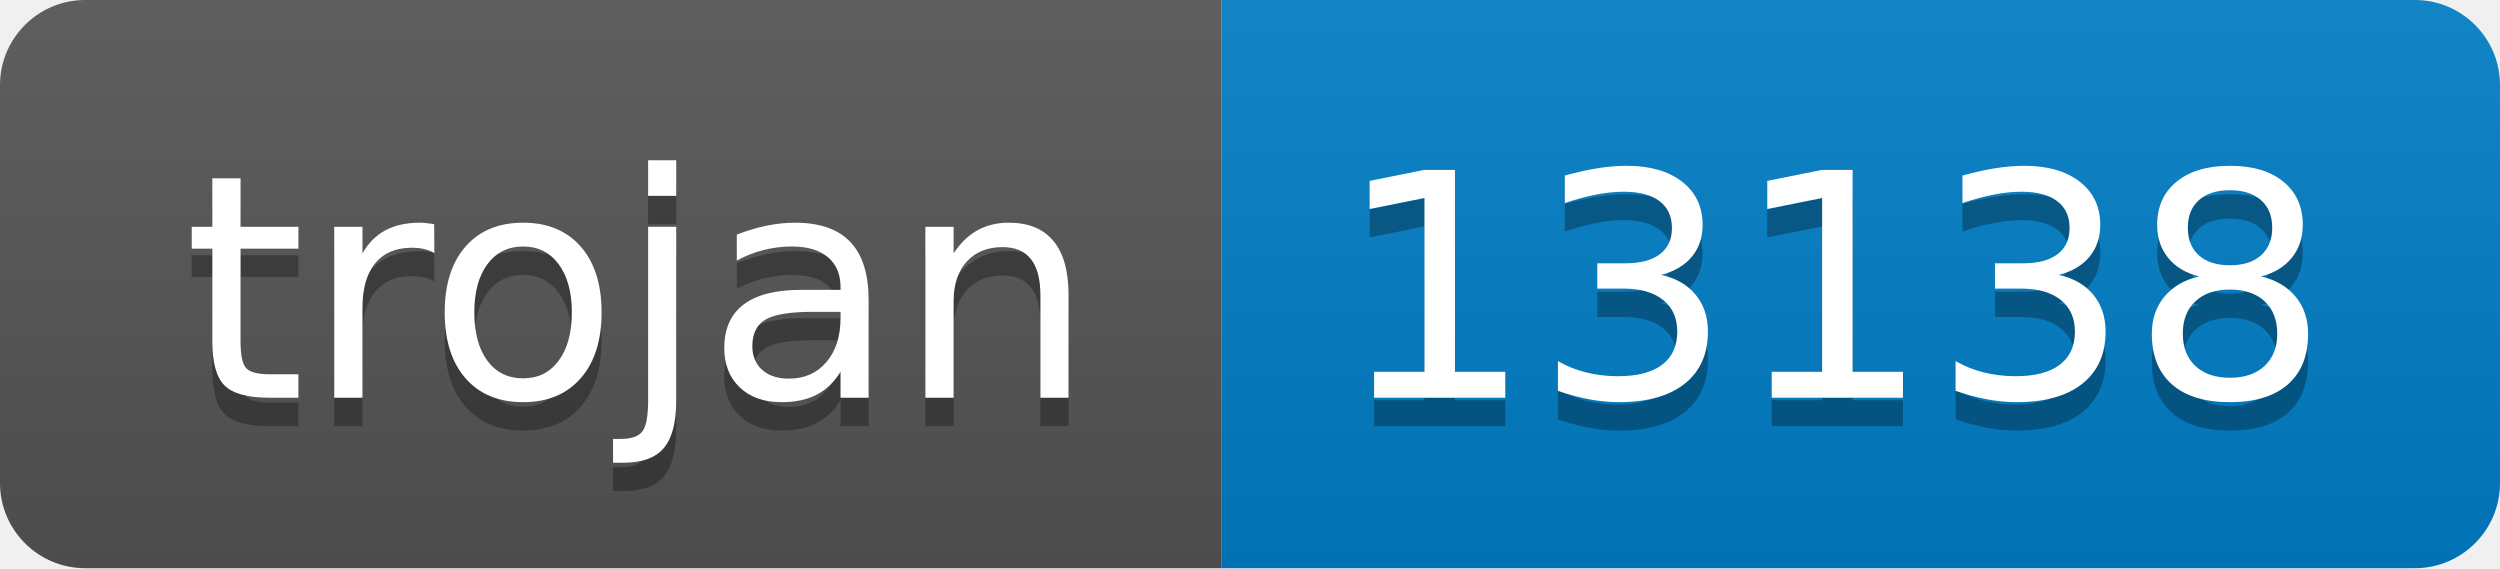
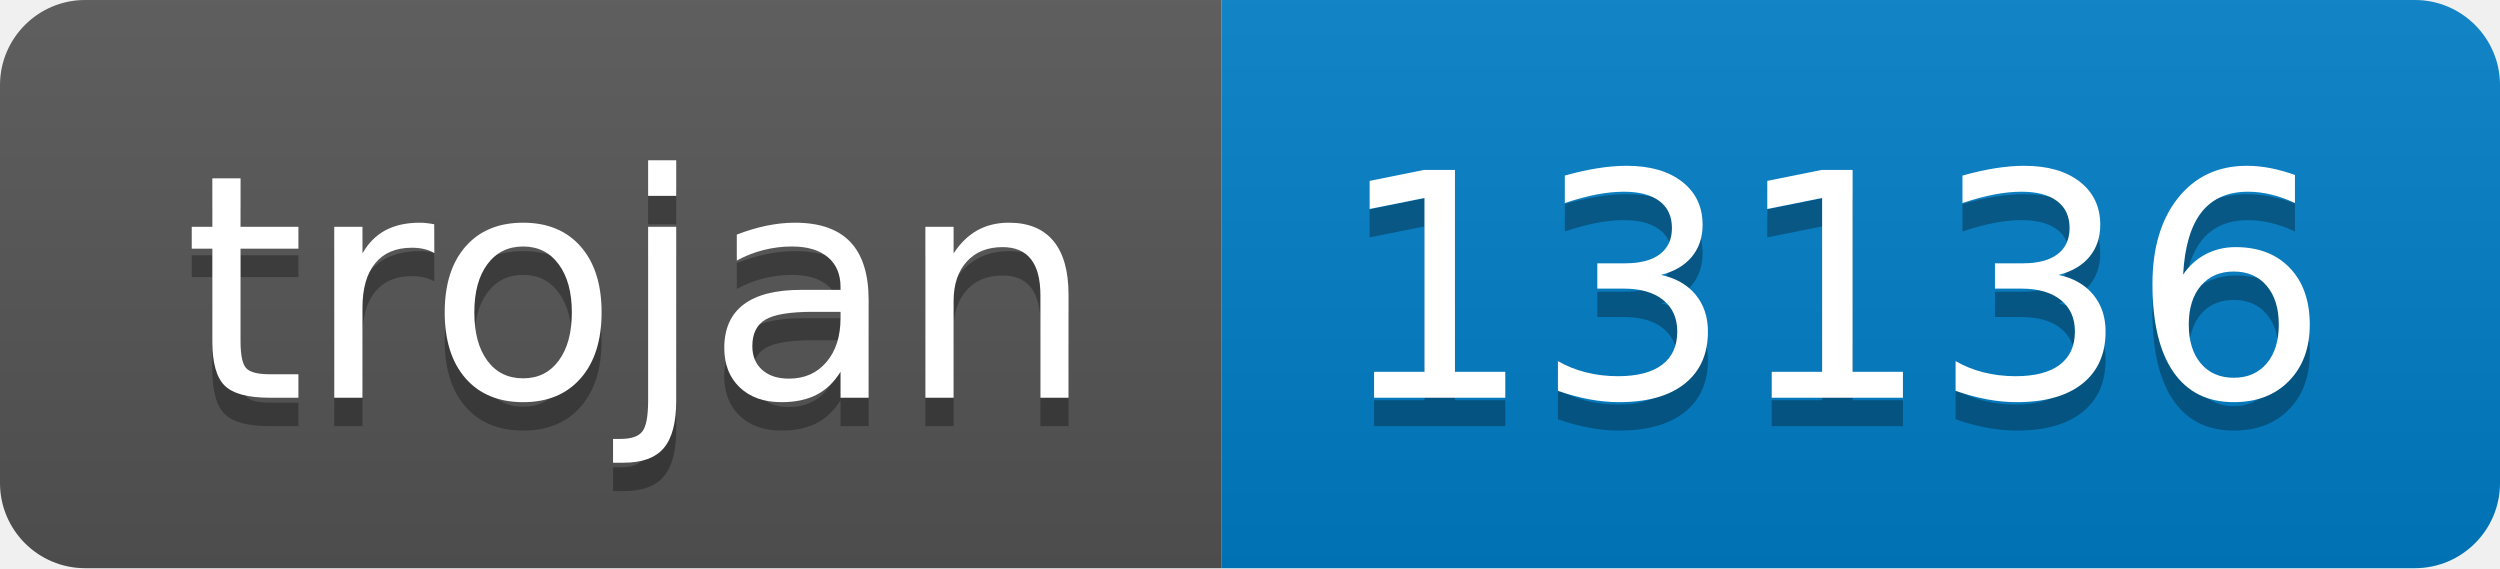
- <svg xmlns="http://www.w3.org/2000/svg" width="88" height="20" role="img" aria-label="trojan: 13138">
+ <svg xmlns="http://www.w3.org/2000/svg" width="88" height="20" role="img" aria-label="trojan: 13136">
  <linearGradient id="s" x2="0" y2="100%">
    <stop offset="0" stop-color="#bbb" stop-opacity=".1" />
    <stop offset="1" stop-opacity=".1" />
  </linearGradient>
  <clipPath id="r">
    <rect width="88" height="20" rx="3" fill="#fff" />
  </clipPath>
  <g clip-path="url(#r)">
    <rect width="43" height="20" fill="#555" />
    <rect x="43" width="45" height="20" fill="#007ec6" />
    <rect width="88" height="20" fill="url(#s)" />
  </g>
  <g fill="#fff" text-anchor="middle" font-family="Verdana,Geneva,DejaVu Sans,sans-serif" text-rendering="geometricPrecision" font-size="110">
    <text aria-hidden="true" x="225" y="150" fill="#010101" fill-opacity=".3" transform="scale(.1)" textLength="330">trojan</text>
    <text x="225" y="140" transform="scale(.1)" fill="#fff" textLength="330">trojan</text>
-     <text aria-hidden="true" x="645" y="150" fill="#010101" fill-opacity=".3" transform="scale(.1)" textLength="350">13138</text>
-     <text x="645" y="140" transform="scale(.1)" fill="#fff" textLength="350">13138</text>
+     <text aria-hidden="true" x="645" y="150" fill="#010101" fill-opacity=".3" transform="scale(.1)" textLength="350">13136</text>
+     <text x="645" y="140" transform="scale(.1)" fill="#fff" textLength="350">13136</text>
  </g>
</svg>
